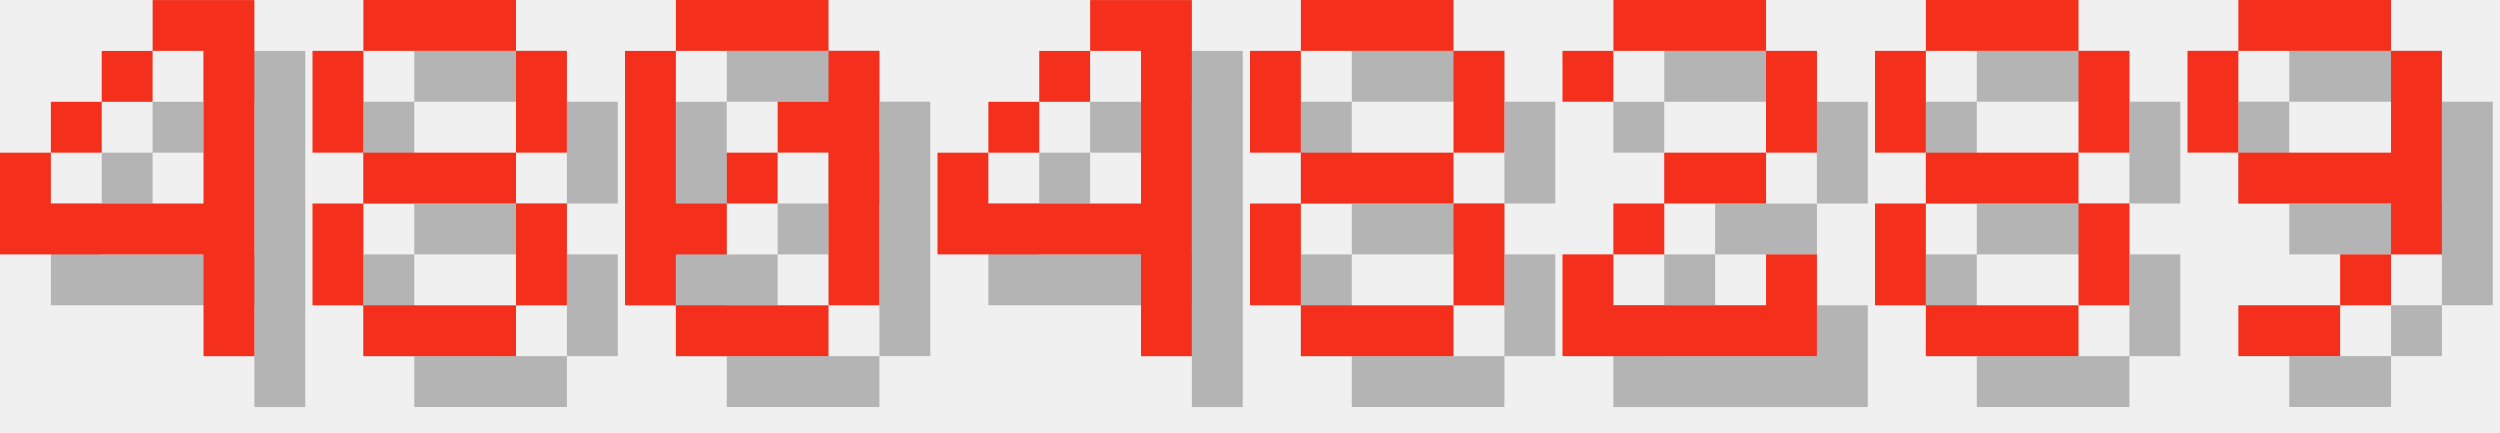
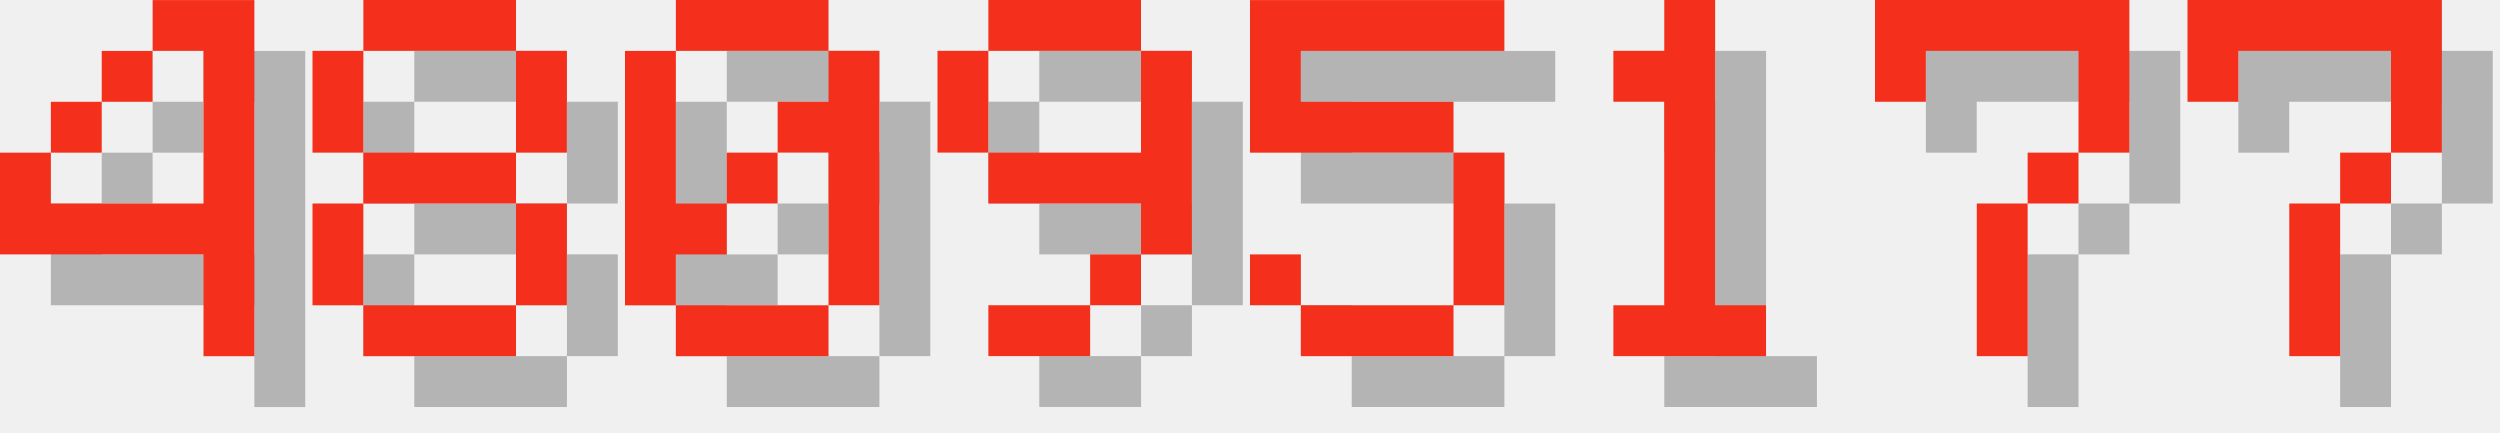
<svg xmlns="http://www.w3.org/2000/svg" version="1.1" width="208.0" height="36">
  <style>
        .text-foreground {
            fill: #F4301C;
        }
        .text-shadow {
            fill: #000000;
            fill-opacity: 0.25;
        }
    </style>
  <g class="digit" id="digit_4" transform="translate(0.0, 0), scale(4)">
    <path id="digit_4_shadow" class="text-shadow" d="m4.233 1.058v1.058h1.058v3.175h-3.175v-1.058h-1.058v2.117h4.233v2.117h1.058v-7.408h-2.117zm-2.117 3.175h1.058v-1.058h-1.058v1.058zm1.058-1.058h1.058v-1.058h-1.058v1.058z" fill-opacity=".5" style="paint-order:stroke fill markers" />
    <path id="digit_4_fg" class="text-foreground" d="m3.175 0v1.058h1.058v3.175h-3.175v-1.058h-1.058v2.117h4.233v2.117h1.058v-7.408h-2.117zm-2.117 3.175h1.058v-1.058h-1.058v1.058zm1.058-1.058h1.058v-1.058h-1.058v1.058z" fill="#fff" style="paint-order:stroke fill markers" />
  </g>
  <g class="digit" id="digit_8" transform="translate(26.0, 0), scale(4)">
    <path id="digit_8_shadow" class="text-shadow" d="m2.117 1.058v1.058h3.175v-1.058h-3.175zm3.175 1.058v2.117h1.058v-2.117h-1.058zm0 2.117h-3.175v1.058h3.175v-1.058zm0 1.058v2.117h1.058v-2.117h-1.058zm0 2.117h-3.175v1.058h3.175v-1.058zm-3.175 0v-2.117h-1.058v2.117h1.058zm0-3.175v-2.117h-1.058v2.117h1.058z" fill-opacity=".5" style="paint-order:stroke fill markers" />
    <path id="digit_8_fg" class="text-foreground" d="m1.058 0v1.058h3.175v-1.058h-3.175zm3.175 1.058v2.117h1.058v-2.117h-1.058zm0 2.117h-3.175v1.058h3.175v-1.058zm0 1.058v2.117h1.058v-2.117h-1.058zm0 2.117h-3.175v1.058h3.175v-1.058zm-3.175 0v-2.117h-1.058v2.117h1.058zm0-3.175v-2.117h-1.058v2.117h1.058z" fill="#fff" style="paint-order:stroke fill markers" />
  </g>
  <g class="digit" id="digit_0" transform="translate(52.0, 0), scale(4)">
    <path id="digit_0_shadow" class="text-shadow" d="m2.117 1.058v1.058h3.175v-1.058h-3.175zm3.175 1.058v1.058h-1.058v1.058h1.058v3.175h1.058v-5.292h-1.058zm0 5.292h-3.175v1.058h3.175v-1.058zm-3.175 0v-1.058h1.058v-1.058h-1.058v-3.175h-1.058v5.292h1.058zm1.058-2.117h1.058v-1.058h-1.058v1.058z" fill-opacity=".5" style="paint-order:stroke fill markers" />
    <path id="digit_0_fg" class="text-foreground" d="m1.058 0v1.058h3.175v-1.058h-3.175zm3.175 1.058v1.058h-1.058v1.058h1.058v3.175h1.058v-5.292h-1.058zm0 5.292h-3.175v1.058h3.175v-1.058zm-3.175 0v-1.058h1.058v-1.058h-1.058v-3.175h-1.058v5.292h1.058zm1.058-2.117h1.058v-1.058h-1.058v1.058z" fill="#fff" style="paint-order:stroke fill markers" />
  </g>
-   <g class="digit" id="digit_4" transform="translate(78.0, 0), scale(4)">
-     <path id="digit_4_shadow" class="text-shadow" d="m4.233 1.058v1.058h1.058v3.175h-3.175v-1.058h-1.058v2.117h4.233v2.117h1.058v-7.408h-2.117zm-2.117 3.175h1.058v-1.058h-1.058v1.058zm1.058-1.058h1.058v-1.058h-1.058v1.058z" fill-opacity=".5" style="paint-order:stroke fill markers" />
-     <path id="digit_4_fg" class="text-foreground" d="m3.175 0v1.058h1.058v3.175h-3.175v-1.058h-1.058v2.117h4.233v2.117h1.058v-7.408h-2.117zm-2.117 3.175h1.058v-1.058h-1.058v1.058zm1.058-1.058h1.058v-1.058h-1.058v1.058z" fill="#fff" style="paint-order:stroke fill markers" />
-   </g>
-   <g class="digit" id="digit_8" transform="translate(104.0, 0), scale(4)">
-     <path id="digit_8_shadow" class="text-shadow" d="m2.117 1.058v1.058h3.175v-1.058h-3.175zm3.175 1.058v2.117h1.058v-2.117h-1.058zm0 2.117h-3.175v1.058h3.175v-1.058zm0 1.058v2.117h1.058v-2.117h-1.058zm0 2.117h-3.175v1.058h3.175v-1.058zm-3.175 0v-2.117h-1.058v2.117h1.058zm0-3.175v-2.117h-1.058v2.117h1.058z" fill-opacity=".5" style="paint-order:stroke fill markers" />
-     <path id="digit_8_fg" class="text-foreground" d="m1.058 0v1.058h3.175v-1.058h-3.175zm3.175 1.058v2.117h1.058v-2.117h-1.058zm0 2.117h-3.175v1.058h3.175v-1.058zm0 1.058v2.117h1.058v-2.117h-1.058zm0 2.117h-3.175v1.058h3.175v-1.058zm-3.175 0v-2.117h-1.058v2.117h1.058zm0-3.175v-2.117h-1.058v2.117h1.058z" fill="#fff" style="paint-order:stroke fill markers" />
-   </g>
-   <g class="digit" id="digit_2" transform="translate(130.0, 0), scale(4)">
-     <path id="digit_2_shadow" class="text-shadow" d="m1.058 2.117v1.058h1.058v-1.058h3.175v2.117h-2.117v1.058h-1.058v1.058h-1.058v2.117h5.292v-2.117h-1.058v1.058h-3.175v-1.058h1.058v-1.058h2.117v-1.058h1.058v-2.117h-1.058v-1.058h-3.175v1.058h-1.058z" fill-opacity=".5" style="paint-order:stroke fill markers" />
-     <path id="digit_2_fg" class="text-foreground" d="m0 1.058v1.058h1.058v-1.058h3.175v2.117h-2.117v1.058h-1.058v1.058h-1.058v2.117h5.292v-2.117h-1.058v1.058h-3.175v-1.058h1.058v-1.058h2.117v-1.058h1.058v-2.117h-1.058v-1.058h-3.175v1.058h-1.058z" fill="#fff" style="paint-order:stroke fill markers" />
-   </g>
-   <g class="digit" id="digit_8" transform="translate(156.0, 0), scale(4)">
-     <path id="digit_8_shadow" class="text-shadow" d="m2.117 1.058v1.058h3.175v-1.058h-3.175zm3.175 1.058v2.117h1.058v-2.117h-1.058zm0 2.117h-3.175v1.058h3.175v-1.058zm0 1.058v2.117h1.058v-2.117h-1.058zm0 2.117h-3.175v1.058h3.175v-1.058zm-3.175 0v-2.117h-1.058v2.117h1.058zm0-3.175v-2.117h-1.058v2.117h1.058z" fill-opacity=".5" style="paint-order:stroke fill markers" />
-     <path id="digit_8_fg" class="text-foreground" d="m1.058 0v1.058h3.175v-1.058h-3.175zm3.175 1.058v2.117h1.058v-2.117h-1.058zm0 2.117h-3.175v1.058h3.175v-1.058zm0 1.058v2.117h1.058v-2.117h-1.058zm0 2.117h-3.175v1.058h3.175v-1.058zm-3.175 0v-2.117h-1.058v2.117h1.058zm0-3.175v-2.117h-1.058v2.117h1.058z" fill="#fff" style="paint-order:stroke fill markers" />
-   </g>
-   <g class="digit" id="digit_9" transform="translate(182.0, 0), scale(4)">
+   <g class="digit" id="digit_9" transform="translate(78.0, 0), scale(4)">
    <path id="digit_9_shadow" class="text-shadow" d="m2.117 1.058v1.058h3.175v-1.058h-3.175zm3.175 1.058v2.117h-3.175v1.058h3.175v1.058h1.058v-4.233h-1.058zm0 4.233h-1.058v1.058h1.058v-1.058zm-1.058 1.058h-2.117v1.058h2.117v-1.058zm-2.117-3.175v-2.117h-1.058v2.117h1.058z" fill-opacity=".5" style="paint-order:stroke fill markers" />
    <path id="digit_9_fg" class="text-foreground" d="m1.058 0v1.058h3.175v-1.058h-3.175zm3.175 1.058v2.117h-3.175v1.058h3.175v1.058h1.058v-4.233h-1.058zm0 4.233h-1.058v1.058h1.058v-1.058zm-1.058 1.058h-2.117v1.058h2.117v-1.058zm-2.117-3.175v-2.117h-1.058v2.117h1.058z" fill="#fff" style="paint-order:stroke fill markers" />
  </g>
+   <g class="digit" id="digit_5" transform="translate(104.0, 0), scale(4)">
+     <path id="digit_5_shadow" class="text-shadow" d="m1.058 1.058v3.175h4.233v3.175h-3.175v-1.058h-1.058v1.058h1.058v1.058h3.175v-1.058h1.058v-3.175h-1.058v-1.058h-3.175v-1.058h4.233v-1.058h-5.292z" fill-opacity=".5" style="paint-order:stroke fill markers" />
+     <path id="digit_5_fg" class="text-foreground" d="m0 0v3.175h4.233v3.175h-3.175v-1.058h-1.058v1.058h1.058v1.058h3.175v-1.058h1.058v-3.175h-1.058v-1.058h-3.175v-1.058h4.233v-1.058h-5.292z" fill="#fff" style="paint-order:stroke fill markers" />
+   </g>
+   <g class="digit" id="digit_1" transform="translate(130.0, 0), scale(4)">
+     <path id="digit_1_shadow" class="text-shadow" d="m2.117 2.117v1.058h1.058v4.233h-1.058v1.058h3.175v-1.058h-1.058v-6.35h-1.058v1.058h-1.058z" fill-opacity=".5" style="paint-order:stroke fill markers" />
+     <path id="digit_1_fg" class="text-foreground" d="m1.058 1.058v1.058h1.058v4.233h-1.058v1.058h3.175v-1.058h-1.058v-6.35h-1.058v1.058h-1.058z" fill="#fff" style="paint-order:stroke fill markers" />
+   </g>
+   <g class="digit" id="digit_7" transform="translate(156.0, 0), scale(4)">
+     <path id="digit_7_shadow" class="text-shadow" d="m1.058 1.058 2e-6 2.117h1.058v-1.058h3.175v1.058l2e-7 1.058h-1.058v1.058h-1.058l4e-7 3.175 1.058 1e-7v-3.175h1.058v-1.058h1.058l5e-7 -1.058v-2.117z" fill-opacity=".5" style="paint-order:stroke fill markers" />
+     <path id="digit_7_fg" class="text-foreground" d="m0 0 2e-6 2.117h1.058v-1.058h3.175v1.058l2e-7 1.058h-1.058v1.058h-1.058l4e-7 3.175 1.058 1e-7v-3.175h1.058v-1.058h1.058l5e-7 -1.058v-2.117z" fill="#fff" style="paint-order:stroke fill markers" />
+   </g>
+   <g class="digit" id="digit_7" transform="translate(182.0, 0), scale(4)">
+     <path id="digit_7_shadow" class="text-shadow" d="m1.058 1.058 2e-6 2.117h1.058v-1.058h3.175v1.058l2e-7 1.058h-1.058v1.058h-1.058l4e-7 3.175 1.058 1e-7v-3.175h1.058v-1.058h1.058l5e-7 -1.058v-2.117z" fill-opacity=".5" style="paint-order:stroke fill markers" />
+     <path id="digit_7_fg" class="text-foreground" d="m0 0 2e-6 2.117h1.058v-1.058h3.175v1.058l2e-7 1.058h-1.058v1.058h-1.058l4e-7 3.175 1.058 1e-7v-3.175h1.058v-1.058h1.058l5e-7 -1.058v-2.117z" fill="#fff" style="paint-order:stroke fill markers" />
+   </g>
</svg>
